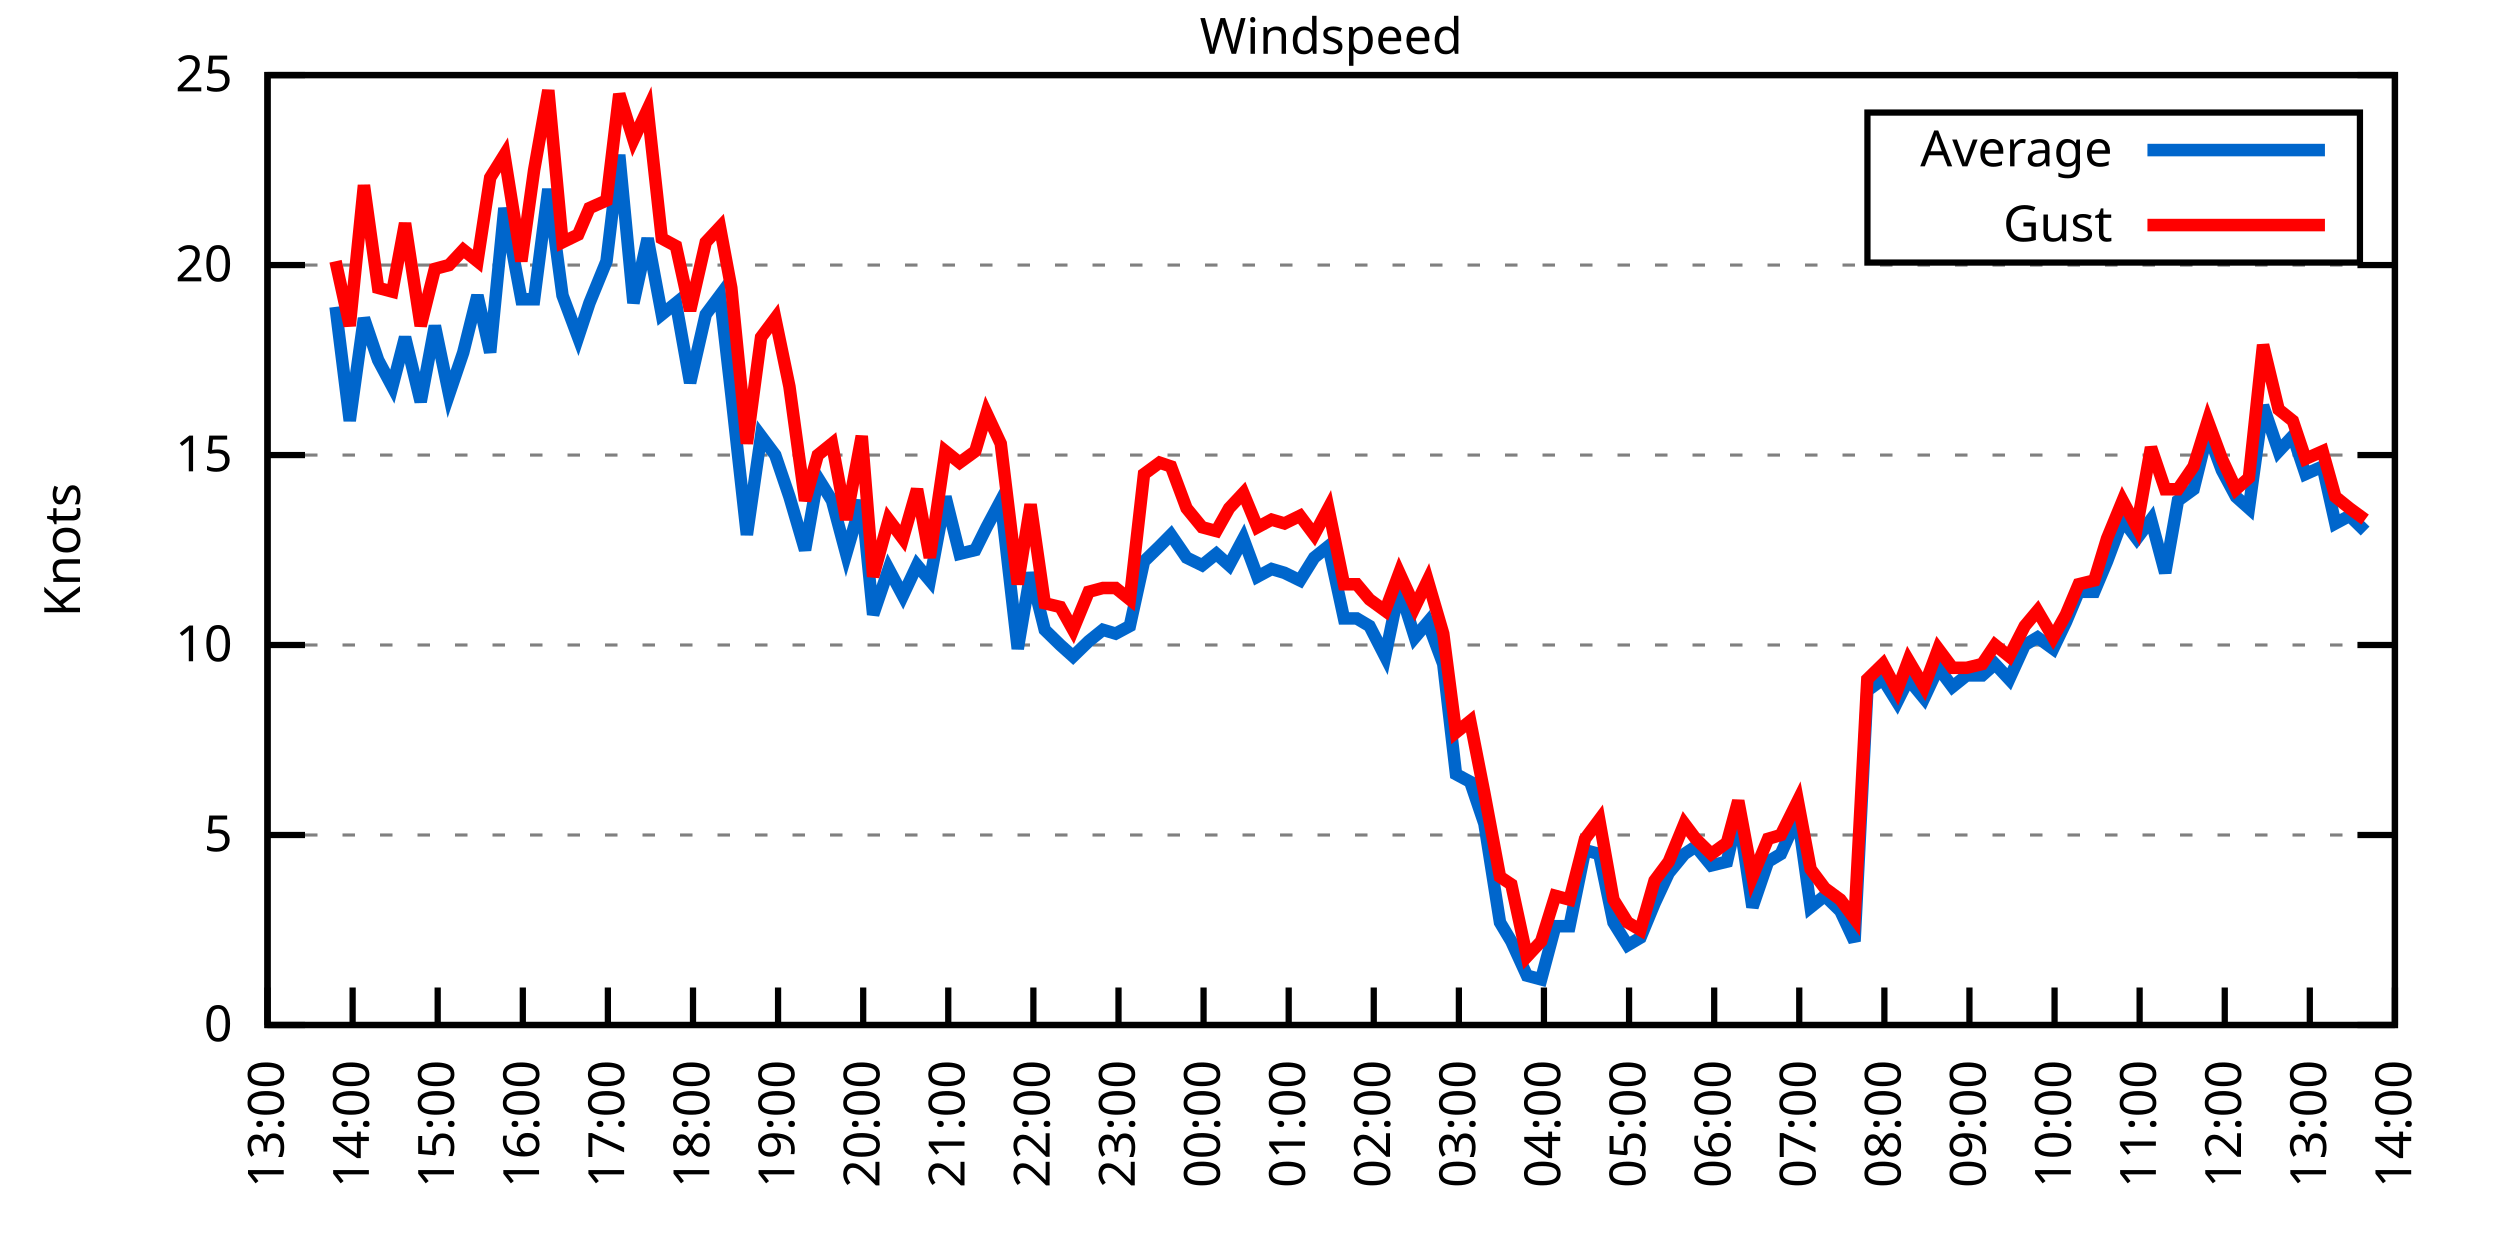
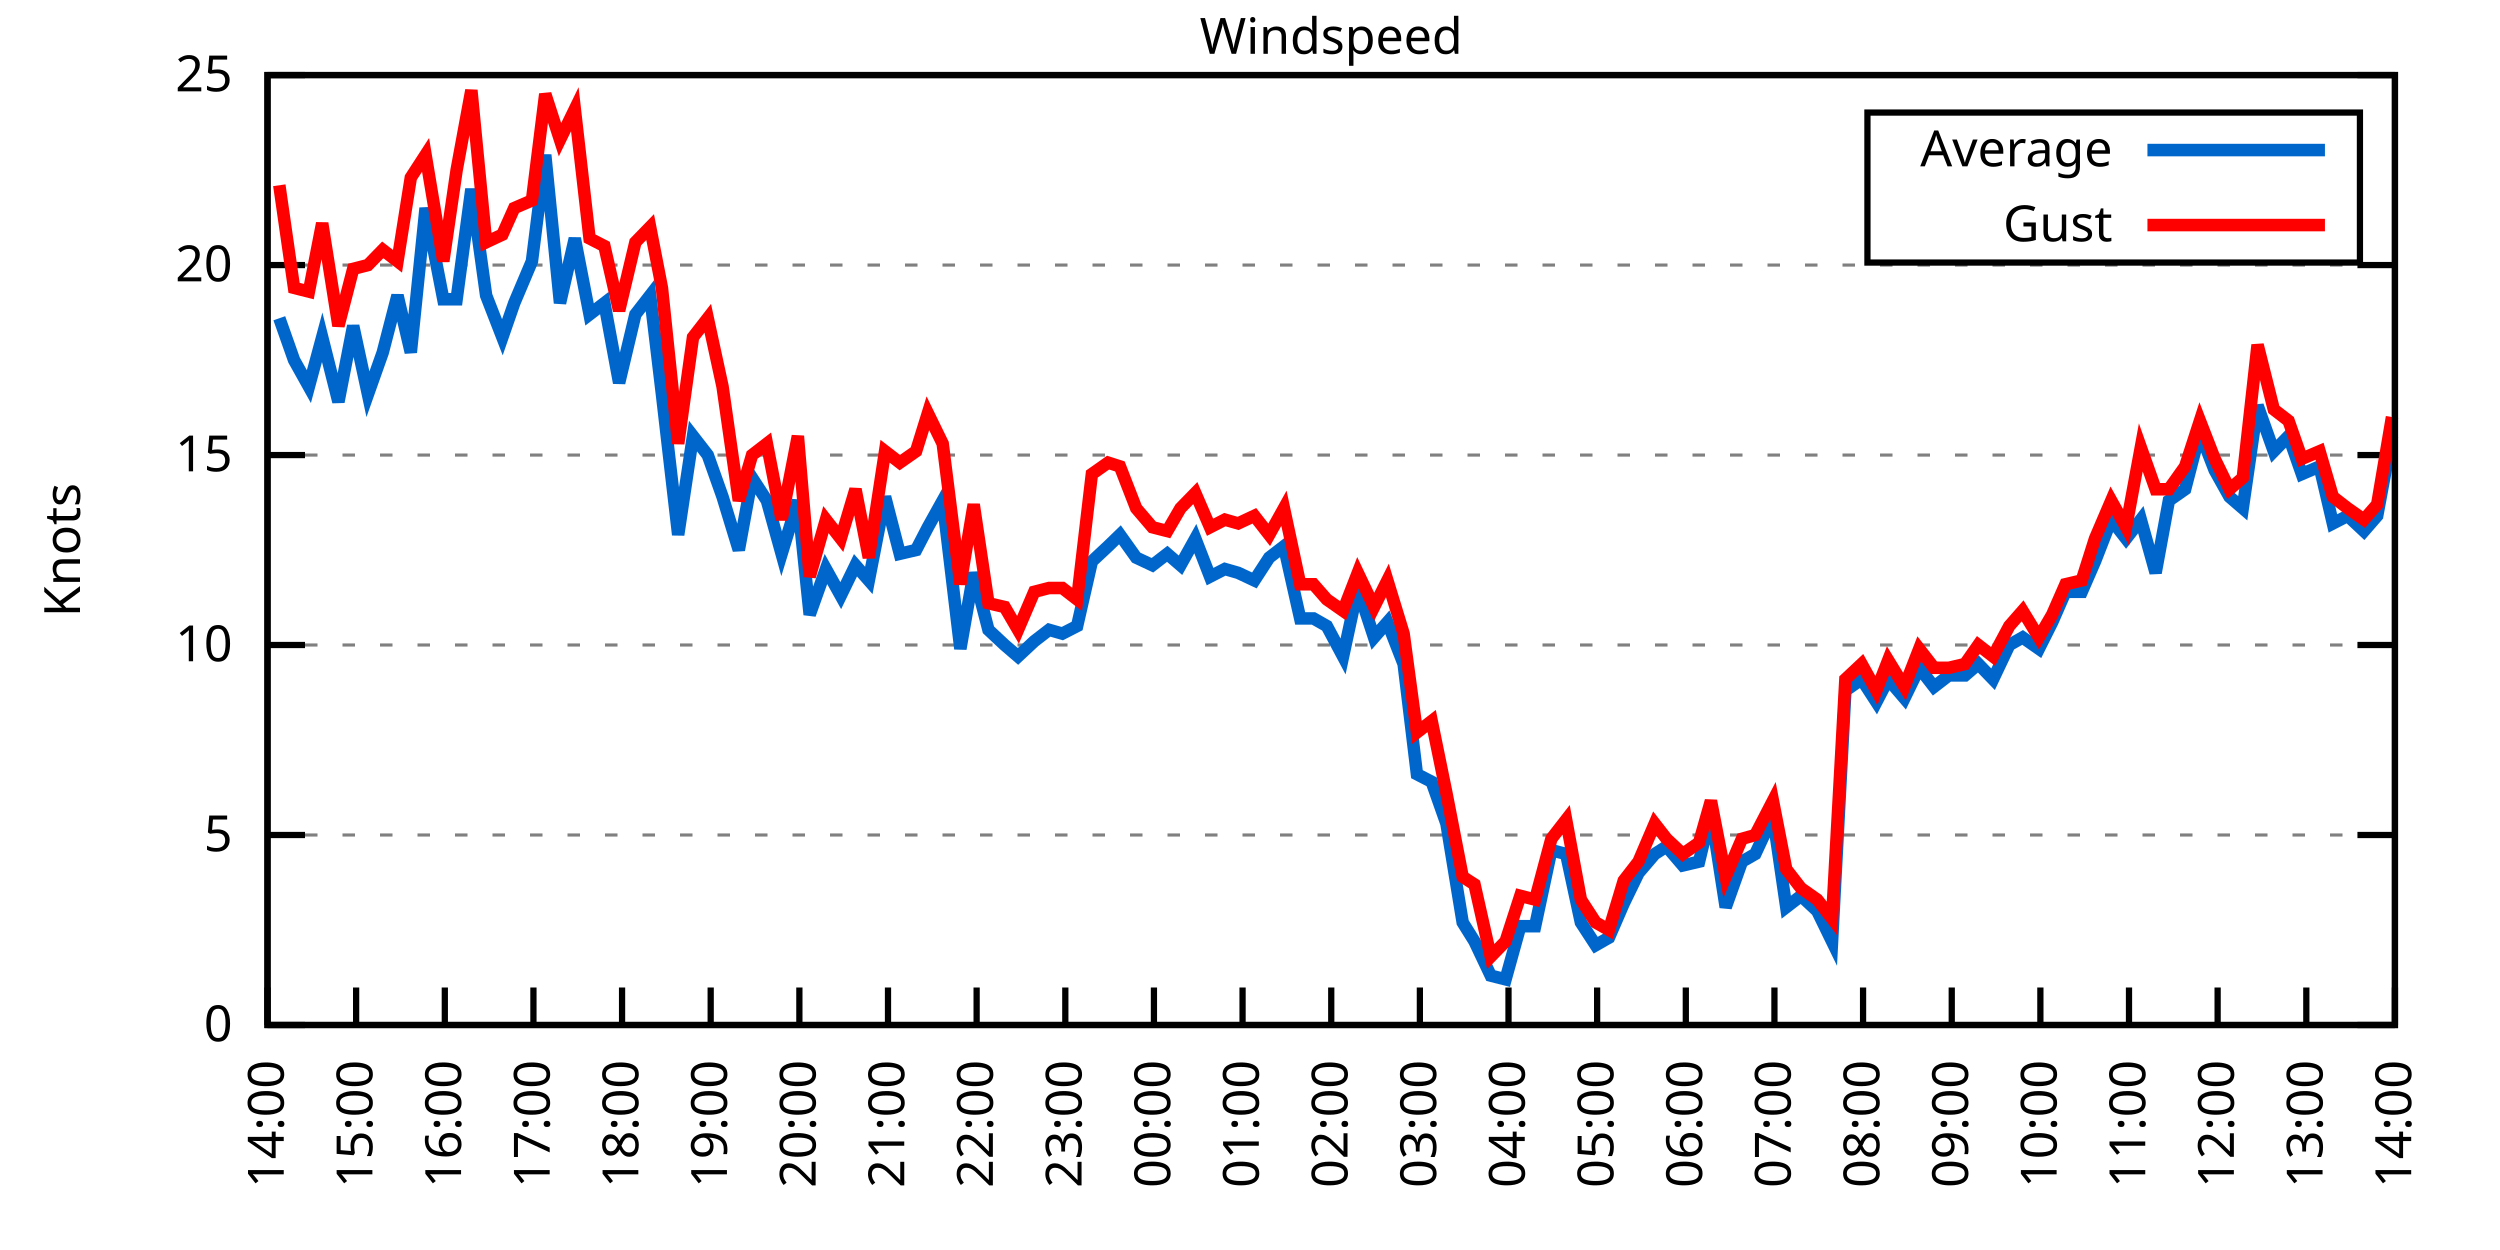
<svg xmlns="http://www.w3.org/2000/svg" xmlns:xlink="http://www.w3.org/1999/xlink" width="400" height="200" viewBox="0 0 400 200">
  <g id="gnuplot_canvas">
    <rect x="0" y="0" width="400" height="200" fill="none" />
    <defs>
      <circle id="gpDot" r="0.5" stroke-width="0.5" stroke="currentColor" />
      <path id="gpPt0" stroke-width="0.333" stroke="currentColor" d="M-1,0 h2 M0,-1 v2" />
      <path id="gpPt1" stroke-width="0.333" stroke="currentColor" d="M-1,-1 L1,1 M1,-1 L-1,1" />
      <path id="gpPt2" stroke-width="0.333" stroke="currentColor" d="M-1,0 L1,0 M0,-1 L0,1 M-1,-1 L1,1 M-1,1 L1,-1" />
      <rect id="gpPt3" stroke-width="0.333" stroke="currentColor" x="-1" y="-1" width="2" height="2" />
      <rect id="gpPt4" stroke-width="0.333" stroke="currentColor" fill="currentColor" x="-1" y="-1" width="2" height="2" />
      <circle id="gpPt5" stroke-width="0.333" stroke="currentColor" cx="0" cy="0" r="1" />
      <use xlink:href="#gpPt5" id="gpPt6" fill="currentColor" stroke="none" />
      <path id="gpPt7" stroke-width="0.333" stroke="currentColor" d="M0,-1.33 L-1.33,0.67 L1.33,0.67 z" />
      <use xlink:href="#gpPt7" id="gpPt8" fill="currentColor" stroke="none" />
      <use xlink:href="#gpPt7" id="gpPt9" stroke="currentColor" transform="rotate(180)" />
      <use xlink:href="#gpPt9" id="gpPt10" fill="currentColor" stroke="none" />
      <use xlink:href="#gpPt3" id="gpPt11" stroke="currentColor" transform="rotate(45)" />
      <use xlink:href="#gpPt11" id="gpPt12" fill="currentColor" stroke="none" />
      <path id="gpPt13" stroke-width="0.333" stroke="currentColor" d="M0,1.330 L1.265,0.411 L0.782,-1.067 L-0.782,-1.076 L-1.265,0.411 z" />
      <use xlink:href="#gpPt13" id="gpPt14" fill="currentColor" stroke="none" />
      <filter id="textbox" filterUnits="objectBoundingBox" x="0" y="0" height="1" width="1">
        <feFlood flood-color="white" flood-opacity="1" result="bgnd" />
        <feComposite in="SourceGraphic" in2="bgnd" operator="atop" />
      </filter>
      <filter id="greybox" filterUnits="objectBoundingBox" x="0" y="0" height="1" width="1">
        <feFlood flood-color="lightgrey" flood-opacity="1" result="grey" />
        <feComposite in="SourceGraphic" in2="grey" operator="atop" />
      </filter>
    </defs>
    <g fill="none" color="white" stroke="currentColor" stroke-width="1.00" stroke-linecap="butt" stroke-linejoin="miter">
</g>
    <g fill="none" color="black" stroke="currentColor" stroke-width="1.00" stroke-linecap="butt" stroke-linejoin="miter">
      <g stroke="none" shape-rendering="crispEdges">
        <polygon fill="rgb(255, 255, 255)" points="42.80,164.00 383.18,164.00 383.18,12.02 42.80,12.02 " />
      </g>
    </g>
    <g fill="none" color="black" stroke="currentColor" stroke-width="1.00" stroke-linecap="butt" stroke-linejoin="miter">
</g>
    <g fill="none" color="black" stroke="black" stroke-width="0.50" stroke-linecap="butt" stroke-linejoin="miter">
</g>
    <g fill="none" color="gray" stroke="currentColor" stroke-width="0.50" stroke-linecap="butt" stroke-linejoin="miter">
      <path stroke="gray" stroke-dasharray="2,4" class="gridline" d="M42.80,164.00 L383.19,164.00  " />
    </g>
    <g fill="none" color="gray" stroke="gray" stroke-width="1.00" stroke-linecap="butt" stroke-linejoin="miter">
</g>
    <g fill="none" color="black" stroke="currentColor" stroke-width="1.00" stroke-linecap="butt" stroke-linejoin="miter">
      <path stroke="black" d="M42.80,164.00 L48.80,164.00 M383.19,164.00 L377.19,164.00  " />
      <g transform="translate(37.20,166.60)" stroke="none" fill="black" font-family="Sans" font-size="8.00" text-anchor="end">
        <text>
          <tspan font-family="Sans"> 0</tspan>
        </text>
      </g>
    </g>
    <g fill="none" color="black" stroke="currentColor" stroke-width="1.00" stroke-linecap="butt" stroke-linejoin="miter">
</g>
    <g fill="none" color="black" stroke="black" stroke-width="0.50" stroke-linecap="butt" stroke-linejoin="miter">
</g>
    <g fill="none" color="gray" stroke="currentColor" stroke-width="0.50" stroke-linecap="butt" stroke-linejoin="miter">
      <path stroke="gray" stroke-dasharray="2,4" class="gridline" d="M42.80,133.60 L383.19,133.60  " />
    </g>
    <g fill="none" color="gray" stroke="gray" stroke-width="1.00" stroke-linecap="butt" stroke-linejoin="miter">
</g>
    <g fill="none" color="black" stroke="currentColor" stroke-width="1.00" stroke-linecap="butt" stroke-linejoin="miter">
      <path stroke="black" d="M42.80,133.60 L48.80,133.60 M383.19,133.60 L377.19,133.60  " />
      <g transform="translate(37.20,136.20)" stroke="none" fill="black" font-family="Sans" font-size="8.00" text-anchor="end">
        <text>
          <tspan font-family="Sans"> 5</tspan>
        </text>
      </g>
    </g>
    <g fill="none" color="black" stroke="currentColor" stroke-width="1.00" stroke-linecap="butt" stroke-linejoin="miter">
</g>
    <g fill="none" color="black" stroke="black" stroke-width="0.50" stroke-linecap="butt" stroke-linejoin="miter">
</g>
    <g fill="none" color="gray" stroke="currentColor" stroke-width="0.50" stroke-linecap="butt" stroke-linejoin="miter">
      <path stroke="gray" stroke-dasharray="2,4" class="gridline" d="M42.80,103.20 L383.19,103.20  " />
    </g>
    <g fill="none" color="gray" stroke="gray" stroke-width="1.00" stroke-linecap="butt" stroke-linejoin="miter">
</g>
    <g fill="none" color="black" stroke="currentColor" stroke-width="1.00" stroke-linecap="butt" stroke-linejoin="miter">
      <path stroke="black" d="M42.80,103.20 L48.80,103.20 M383.19,103.20 L377.19,103.20  " />
      <g transform="translate(37.20,105.80)" stroke="none" fill="black" font-family="Sans" font-size="8.00" text-anchor="end">
        <text>
          <tspan font-family="Sans"> 10</tspan>
        </text>
      </g>
    </g>
    <g fill="none" color="black" stroke="currentColor" stroke-width="1.00" stroke-linecap="butt" stroke-linejoin="miter">
</g>
    <g fill="none" color="black" stroke="black" stroke-width="0.50" stroke-linecap="butt" stroke-linejoin="miter">
</g>
    <g fill="none" color="gray" stroke="currentColor" stroke-width="0.50" stroke-linecap="butt" stroke-linejoin="miter">
      <path stroke="gray" stroke-dasharray="2,4" class="gridline" d="M42.80,72.81 L383.19,72.81  " />
    </g>
    <g fill="none" color="gray" stroke="gray" stroke-width="1.00" stroke-linecap="butt" stroke-linejoin="miter">
</g>
    <g fill="none" color="black" stroke="currentColor" stroke-width="1.00" stroke-linecap="butt" stroke-linejoin="miter">
      <path stroke="black" d="M42.80,72.81 L48.80,72.81 M383.19,72.81 L377.19,72.81  " />
      <g transform="translate(37.20,75.41)" stroke="none" fill="black" font-family="Sans" font-size="8.00" text-anchor="end">
        <text>
          <tspan font-family="Sans"> 15</tspan>
        </text>
      </g>
    </g>
    <g fill="none" color="black" stroke="currentColor" stroke-width="1.00" stroke-linecap="butt" stroke-linejoin="miter">
</g>
    <g fill="none" color="black" stroke="black" stroke-width="0.50" stroke-linecap="butt" stroke-linejoin="miter">
</g>
    <g fill="none" color="gray" stroke="currentColor" stroke-width="0.50" stroke-linecap="butt" stroke-linejoin="miter">
      <path stroke="gray" stroke-dasharray="2,4" class="gridline" d="M42.80,42.41 L383.19,42.41  " />
    </g>
    <g fill="none" color="gray" stroke="gray" stroke-width="1.00" stroke-linecap="butt" stroke-linejoin="miter">
</g>
    <g fill="none" color="black" stroke="currentColor" stroke-width="1.00" stroke-linecap="butt" stroke-linejoin="miter">
      <path stroke="black" d="M42.80,42.41 L48.80,42.41 M383.19,42.41 L377.19,42.41  " />
      <g transform="translate(37.20,45.01)" stroke="none" fill="black" font-family="Sans" font-size="8.00" text-anchor="end">
        <text>
          <tspan font-family="Sans"> 20</tspan>
        </text>
      </g>
    </g>
    <g fill="none" color="black" stroke="currentColor" stroke-width="1.00" stroke-linecap="butt" stroke-linejoin="miter">
</g>
    <g fill="none" color="black" stroke="black" stroke-width="0.50" stroke-linecap="butt" stroke-linejoin="miter">
</g>
    <g fill="none" color="gray" stroke="currentColor" stroke-width="0.50" stroke-linecap="butt" stroke-linejoin="miter">
      <path stroke="gray" stroke-dasharray="2,4" class="gridline" d="M42.80,12.01 L383.19,12.01  " />
    </g>
    <g fill="none" color="gray" stroke="gray" stroke-width="1.00" stroke-linecap="butt" stroke-linejoin="miter">
</g>
    <g fill="none" color="black" stroke="currentColor" stroke-width="1.00" stroke-linecap="butt" stroke-linejoin="miter">
      <path stroke="black" d="M42.80,12.01 L48.80,12.01 M383.19,12.01 L377.19,12.01  " />
      <g transform="translate(37.20,14.61)" stroke="none" fill="black" font-family="Sans" font-size="8.00" text-anchor="end">
        <text>
          <tspan font-family="Sans"> 25</tspan>
        </text>
      </g>
    </g>
    <g fill="none" color="black" stroke="currentColor" stroke-width="1.00" stroke-linecap="butt" stroke-linejoin="miter">
      <path stroke="black" d="M42.80,164.00 L42.80,158.00  " />
      <g transform="translate(45.40,169.60) rotate(270.00)" stroke="none" fill="black" font-family="Sans" font-size="8.00" text-anchor="end">
        <text>
-           <tspan font-family="Sans">13:00</tspan>
-         </text>
-       </g>
-     </g>
-     <g fill="none" color="black" stroke="currentColor" stroke-width="1.00" stroke-linecap="butt" stroke-linejoin="miter">
-       <path stroke="black" d="M56.42,164.00 L56.42,158.00  " />
-       <g transform="translate(59.02,169.60) rotate(270.00)" stroke="none" fill="black" font-family="Sans" font-size="8.00" text-anchor="end">
-         <text>
          <tspan font-family="Sans">14:00</tspan>
        </text>
      </g>
    </g>
    <g fill="none" color="black" stroke="currentColor" stroke-width="1.00" stroke-linecap="butt" stroke-linejoin="miter">
-       <path stroke="black" d="M70.03,164.00 L70.03,158.00  " />
-       <g transform="translate(72.63,169.60) rotate(270.00)" stroke="none" fill="black" font-family="Sans" font-size="8.00" text-anchor="end">
+       <path stroke="black" d="M56.98,164.00 L56.98,158.00  " />
+       <g transform="translate(59.58,169.60) rotate(270.00)" stroke="none" fill="black" font-family="Sans" font-size="8.00" text-anchor="end">
        <text>
          <tspan font-family="Sans">15:00</tspan>
        </text>
      </g>
    </g>
    <g fill="none" color="black" stroke="currentColor" stroke-width="1.00" stroke-linecap="butt" stroke-linejoin="miter">
-       <path stroke="black" d="M83.65,164.00 L83.65,158.00  " />
-       <g transform="translate(86.25,169.60) rotate(270.00)" stroke="none" fill="black" font-family="Sans" font-size="8.00" text-anchor="end">
+       <path stroke="black" d="M71.17,164.00 L71.17,158.00  " />
+       <g transform="translate(73.77,169.60) rotate(270.00)" stroke="none" fill="black" font-family="Sans" font-size="8.00" text-anchor="end">
        <text>
          <tspan font-family="Sans">16:00</tspan>
        </text>
      </g>
    </g>
    <g fill="none" color="black" stroke="currentColor" stroke-width="1.00" stroke-linecap="butt" stroke-linejoin="miter">
-       <path stroke="black" d="M97.26,164.00 L97.26,158.00  " />
-       <g transform="translate(99.86,169.60) rotate(270.00)" stroke="none" fill="black" font-family="Sans" font-size="8.00" text-anchor="end">
+       <path stroke="black" d="M85.35,164.00 L85.35,158.00  " />
+       <g transform="translate(87.95,169.60) rotate(270.00)" stroke="none" fill="black" font-family="Sans" font-size="8.00" text-anchor="end">
        <text>
          <tspan font-family="Sans">17:00</tspan>
        </text>
      </g>
    </g>
    <g fill="none" color="black" stroke="currentColor" stroke-width="1.00" stroke-linecap="butt" stroke-linejoin="miter">
-       <path stroke="black" d="M110.88,164.00 L110.88,158.00  " />
-       <g transform="translate(113.48,169.60) rotate(270.00)" stroke="none" fill="black" font-family="Sans" font-size="8.00" text-anchor="end">
+       <path stroke="black" d="M99.53,164.00 L99.53,158.00  " />
+       <g transform="translate(102.13,169.60) rotate(270.00)" stroke="none" fill="black" font-family="Sans" font-size="8.00" text-anchor="end">
        <text>
          <tspan font-family="Sans">18:00</tspan>
        </text>
      </g>
    </g>
    <g fill="none" color="black" stroke="currentColor" stroke-width="1.00" stroke-linecap="butt" stroke-linejoin="miter">
-       <path stroke="black" d="M124.49,164.00 L124.49,158.00  " />
-       <g transform="translate(127.09,169.60) rotate(270.00)" stroke="none" fill="black" font-family="Sans" font-size="8.00" text-anchor="end">
+       <path stroke="black" d="M113.71,164.00 L113.71,158.00  " />
+       <g transform="translate(116.31,169.60) rotate(270.00)" stroke="none" fill="black" font-family="Sans" font-size="8.00" text-anchor="end">
        <text>
          <tspan font-family="Sans">19:00</tspan>
        </text>
      </g>
    </g>
    <g fill="none" color="black" stroke="currentColor" stroke-width="1.00" stroke-linecap="butt" stroke-linejoin="miter">
-       <path stroke="black" d="M138.11,164.00 L138.11,158.00  " />
-       <g transform="translate(140.71,169.60) rotate(270.00)" stroke="none" fill="black" font-family="Sans" font-size="8.00" text-anchor="end">
+       <path stroke="black" d="M127.90,164.00 L127.90,158.00  " />
+       <g transform="translate(130.50,169.60) rotate(270.00)" stroke="none" fill="black" font-family="Sans" font-size="8.00" text-anchor="end">
        <text>
          <tspan font-family="Sans">20:00</tspan>
        </text>
      </g>
    </g>
    <g fill="none" color="black" stroke="currentColor" stroke-width="1.00" stroke-linecap="butt" stroke-linejoin="miter">
-       <path stroke="black" d="M151.72,164.00 L151.72,158.00  " />
-       <g transform="translate(154.32,169.60) rotate(270.00)" stroke="none" fill="black" font-family="Sans" font-size="8.00" text-anchor="end">
+       <path stroke="black" d="M142.08,164.00 L142.08,158.00  " />
+       <g transform="translate(144.68,169.60) rotate(270.00)" stroke="none" fill="black" font-family="Sans" font-size="8.00" text-anchor="end">
        <text>
          <tspan font-family="Sans">21:00</tspan>
        </text>
      </g>
    </g>
    <g fill="none" color="black" stroke="currentColor" stroke-width="1.00" stroke-linecap="butt" stroke-linejoin="miter">
-       <path stroke="black" d="M165.34,164.00 L165.34,158.00  " />
-       <g transform="translate(167.94,169.60) rotate(270.00)" stroke="none" fill="black" font-family="Sans" font-size="8.00" text-anchor="end">
+       <path stroke="black" d="M156.26,164.00 L156.26,158.00  " />
+       <g transform="translate(158.86,169.60) rotate(270.00)" stroke="none" fill="black" font-family="Sans" font-size="8.00" text-anchor="end">
        <text>
          <tspan font-family="Sans">22:00</tspan>
        </text>
      </g>
    </g>
    <g fill="none" color="black" stroke="currentColor" stroke-width="1.00" stroke-linecap="butt" stroke-linejoin="miter">
-       <path stroke="black" d="M178.96,164.00 L178.96,158.00  " />
-       <g transform="translate(181.56,169.60) rotate(270.00)" stroke="none" fill="black" font-family="Sans" font-size="8.00" text-anchor="end">
+       <path stroke="black" d="M170.45,164.00 L170.45,158.00  " />
+       <g transform="translate(173.05,169.60) rotate(270.00)" stroke="none" fill="black" font-family="Sans" font-size="8.00" text-anchor="end">
        <text>
          <tspan font-family="Sans">23:00</tspan>
        </text>
      </g>
    </g>
    <g fill="none" color="black" stroke="currentColor" stroke-width="1.00" stroke-linecap="butt" stroke-linejoin="miter">
-       <path stroke="black" d="M192.57,164.00 L192.57,158.00  " />
-       <g transform="translate(195.17,169.60) rotate(270.00)" stroke="none" fill="black" font-family="Sans" font-size="8.00" text-anchor="end">
+       <path stroke="black" d="M184.63,164.00 L184.63,158.00  " />
+       <g transform="translate(187.23,169.60) rotate(270.00)" stroke="none" fill="black" font-family="Sans" font-size="8.00" text-anchor="end">
        <text>
          <tspan font-family="Sans">00:00</tspan>
        </text>
      </g>
    </g>
    <g fill="none" color="black" stroke="currentColor" stroke-width="1.00" stroke-linecap="butt" stroke-linejoin="miter">
-       <path stroke="black" d="M206.19,164.00 L206.19,158.00  " />
-       <g transform="translate(208.79,169.60) rotate(270.00)" stroke="none" fill="black" font-family="Sans" font-size="8.00" text-anchor="end">
+       <path stroke="black" d="M198.81,164.00 L198.81,158.00  " />
+       <g transform="translate(201.41,169.60) rotate(270.00)" stroke="none" fill="black" font-family="Sans" font-size="8.00" text-anchor="end">
        <text>
          <tspan font-family="Sans">01:00</tspan>
        </text>
      </g>
    </g>
    <g fill="none" color="black" stroke="currentColor" stroke-width="1.00" stroke-linecap="butt" stroke-linejoin="miter">
-       <path stroke="black" d="M219.80,164.00 L219.80,158.00  " />
-       <g transform="translate(222.40,169.60) rotate(270.00)" stroke="none" fill="black" font-family="Sans" font-size="8.00" text-anchor="end">
+       <path stroke="black" d="M213.00,164.00 L213.00,158.00  " />
+       <g transform="translate(215.60,169.60) rotate(270.00)" stroke="none" fill="black" font-family="Sans" font-size="8.00" text-anchor="end">
        <text>
          <tspan font-family="Sans">02:00</tspan>
        </text>
      </g>
    </g>
    <g fill="none" color="black" stroke="currentColor" stroke-width="1.00" stroke-linecap="butt" stroke-linejoin="miter">
-       <path stroke="black" d="M233.42,164.00 L233.42,158.00  " />
-       <g transform="translate(236.02,169.60) rotate(270.00)" stroke="none" fill="black" font-family="Sans" font-size="8.00" text-anchor="end">
+       <path stroke="black" d="M227.18,164.00 L227.18,158.00  " />
+       <g transform="translate(229.78,169.60) rotate(270.00)" stroke="none" fill="black" font-family="Sans" font-size="8.00" text-anchor="end">
        <text>
          <tspan font-family="Sans">03:00</tspan>
        </text>
      </g>
    </g>
    <g fill="none" color="black" stroke="currentColor" stroke-width="1.00" stroke-linecap="butt" stroke-linejoin="miter">
-       <path stroke="black" d="M247.03,164.00 L247.03,158.00  " />
-       <g transform="translate(249.63,169.60) rotate(270.00)" stroke="none" fill="black" font-family="Sans" font-size="8.00" text-anchor="end">
+       <path stroke="black" d="M241.36,164.00 L241.36,158.00  " />
+       <g transform="translate(243.96,169.60) rotate(270.00)" stroke="none" fill="black" font-family="Sans" font-size="8.00" text-anchor="end">
        <text>
          <tspan font-family="Sans">04:00</tspan>
        </text>
      </g>
    </g>
    <g fill="none" color="black" stroke="currentColor" stroke-width="1.00" stroke-linecap="butt" stroke-linejoin="miter">
-       <path stroke="black" d="M260.65,164.00 L260.65,158.00  " />
-       <g transform="translate(263.25,169.60) rotate(270.00)" stroke="none" fill="black" font-family="Sans" font-size="8.00" text-anchor="end">
+       <path stroke="black" d="M255.54,164.00 L255.54,158.00  " />
+       <g transform="translate(258.14,169.60) rotate(270.00)" stroke="none" fill="black" font-family="Sans" font-size="8.00" text-anchor="end">
        <text>
          <tspan font-family="Sans">05:00</tspan>
        </text>
      </g>
    </g>
    <g fill="none" color="black" stroke="currentColor" stroke-width="1.00" stroke-linecap="butt" stroke-linejoin="miter">
-       <path stroke="black" d="M274.27,164.00 L274.27,158.00  " />
-       <g transform="translate(276.87,169.60) rotate(270.00)" stroke="none" fill="black" font-family="Sans" font-size="8.00" text-anchor="end">
+       <path stroke="black" d="M269.73,164.00 L269.73,158.00  " />
+       <g transform="translate(272.33,169.60) rotate(270.00)" stroke="none" fill="black" font-family="Sans" font-size="8.00" text-anchor="end">
        <text>
          <tspan font-family="Sans">06:00</tspan>
        </text>
      </g>
    </g>
    <g fill="none" color="black" stroke="currentColor" stroke-width="1.00" stroke-linecap="butt" stroke-linejoin="miter">
-       <path stroke="black" d="M287.88,164.00 L287.88,158.00  " />
-       <g transform="translate(290.48,169.60) rotate(270.00)" stroke="none" fill="black" font-family="Sans" font-size="8.00" text-anchor="end">
+       <path stroke="black" d="M283.91,164.00 L283.91,158.00  " />
+       <g transform="translate(286.51,169.60) rotate(270.00)" stroke="none" fill="black" font-family="Sans" font-size="8.00" text-anchor="end">
        <text>
          <tspan font-family="Sans">07:00</tspan>
        </text>
      </g>
    </g>
    <g fill="none" color="black" stroke="currentColor" stroke-width="1.00" stroke-linecap="butt" stroke-linejoin="miter">
-       <path stroke="black" d="M301.50,164.00 L301.50,158.00  " />
-       <g transform="translate(304.10,169.60) rotate(270.00)" stroke="none" fill="black" font-family="Sans" font-size="8.00" text-anchor="end">
+       <path stroke="black" d="M298.09,164.00 L298.09,158.00  " />
+       <g transform="translate(300.69,169.60) rotate(270.00)" stroke="none" fill="black" font-family="Sans" font-size="8.00" text-anchor="end">
        <text>
          <tspan font-family="Sans">08:00</tspan>
        </text>
      </g>
    </g>
    <g fill="none" color="black" stroke="currentColor" stroke-width="1.00" stroke-linecap="butt" stroke-linejoin="miter">
-       <path stroke="black" d="M315.11,164.00 L315.11,158.00  " />
-       <g transform="translate(317.71,169.60) rotate(270.00)" stroke="none" fill="black" font-family="Sans" font-size="8.00" text-anchor="end">
+       <path stroke="black" d="M312.28,164.00 L312.28,158.00  " />
+       <g transform="translate(314.88,169.60) rotate(270.00)" stroke="none" fill="black" font-family="Sans" font-size="8.00" text-anchor="end">
        <text>
          <tspan font-family="Sans">09:00</tspan>
        </text>
      </g>
    </g>
    <g fill="none" color="black" stroke="currentColor" stroke-width="1.00" stroke-linecap="butt" stroke-linejoin="miter">
-       <path stroke="black" d="M328.73,164.00 L328.73,158.00  " />
-       <g transform="translate(331.33,169.60) rotate(270.00)" stroke="none" fill="black" font-family="Sans" font-size="8.00" text-anchor="end">
+       <path stroke="black" d="M326.46,164.00 L326.46,158.00  " />
+       <g transform="translate(329.06,169.60) rotate(270.00)" stroke="none" fill="black" font-family="Sans" font-size="8.00" text-anchor="end">
        <text>
          <tspan font-family="Sans">10:00</tspan>
        </text>
      </g>
    </g>
    <g fill="none" color="black" stroke="currentColor" stroke-width="1.00" stroke-linecap="butt" stroke-linejoin="miter">
-       <path stroke="black" d="M342.34,164.00 L342.34,158.00  " />
-       <g transform="translate(344.94,169.60) rotate(270.00)" stroke="none" fill="black" font-family="Sans" font-size="8.00" text-anchor="end">
+       <path stroke="black" d="M340.64,164.00 L340.64,158.00  " />
+       <g transform="translate(343.24,169.60) rotate(270.00)" stroke="none" fill="black" font-family="Sans" font-size="8.00" text-anchor="end">
        <text>
          <tspan font-family="Sans">11:00</tspan>
        </text>
      </g>
    </g>
    <g fill="none" color="black" stroke="currentColor" stroke-width="1.00" stroke-linecap="butt" stroke-linejoin="miter">
-       <path stroke="black" d="M355.96,164.00 L355.96,158.00  " />
-       <g transform="translate(358.56,169.60) rotate(270.00)" stroke="none" fill="black" font-family="Sans" font-size="8.00" text-anchor="end">
+       <path stroke="black" d="M354.82,164.00 L354.82,158.00  " />
+       <g transform="translate(357.42,169.60) rotate(270.00)" stroke="none" fill="black" font-family="Sans" font-size="8.00" text-anchor="end">
        <text>
          <tspan font-family="Sans">12:00</tspan>
        </text>
      </g>
    </g>
    <g fill="none" color="black" stroke="currentColor" stroke-width="1.00" stroke-linecap="butt" stroke-linejoin="miter">
-       <path stroke="black" d="M369.57,164.00 L369.57,158.00  " />
-       <g transform="translate(372.17,169.60) rotate(270.00)" stroke="none" fill="black" font-family="Sans" font-size="8.00" text-anchor="end">
+       <path stroke="black" d="M369.01,164.00 L369.01,158.00  " />
+       <g transform="translate(371.61,169.60) rotate(270.00)" stroke="none" fill="black" font-family="Sans" font-size="8.00" text-anchor="end">
        <text>
          <tspan font-family="Sans">13:00</tspan>
        </text>
      </g>
    </g>
    <g fill="none" color="black" stroke="currentColor" stroke-width="1.00" stroke-linecap="butt" stroke-linejoin="miter">
      <path stroke="black" d="M383.19,164.00 L383.19,158.00  " />
      <g transform="translate(385.79,169.60) rotate(270.00)" stroke="none" fill="black" font-family="Sans" font-size="8.00" text-anchor="end">
        <text>
          <tspan font-family="Sans">14:00</tspan>
        </text>
      </g>
    </g>
    <g fill="none" color="black" stroke="currentColor" stroke-width="1.00" stroke-linecap="butt" stroke-linejoin="miter">
</g>
    <g fill="none" color="black" stroke="currentColor" stroke-width="1.00" stroke-linecap="butt" stroke-linejoin="miter">
      <path stroke="black" d="M42.80,12.01 L42.80,164.00 L383.19,164.00 L383.19,12.01 L42.80,12.01 Z  " />
    </g>
    <g fill="none" color="black" stroke="currentColor" stroke-width="1.00" stroke-linecap="butt" stroke-linejoin="miter">
</g>
    <g fill="none" color="black" stroke="currentColor" stroke-width="1.00" stroke-linecap="butt" stroke-linejoin="miter">
      <path stroke="black" d="M298.79,42.01 L298.79,18.01 L377.59,18.01 L377.59,42.01 L298.79,42.01 Z  " />
    </g>
    <g id="Windspeed_plot_1">
      <g fill="none" color="white" stroke="black" stroke-width="2.00" stroke-linecap="butt" stroke-linejoin="miter">
</g>
      <g fill="none" color="black" stroke="currentColor" stroke-width="2.00" stroke-linecap="butt" stroke-linejoin="miter">
        <g transform="translate(337.99,26.61)" stroke="none" fill="black" font-family="Sans" font-size="8.00" text-anchor="end">
          <text>
            <tspan font-family="Sans">Average</tspan>
          </text>
        </g>
      </g>
      <g fill="none" color="black" stroke="currentColor" stroke-width="2.00" stroke-linecap="butt" stroke-linejoin="miter">
-         <path stroke="rgb(  0, 102, 204)" d="M343.59,24.01 L371.99,24.01 M53.69,49.10 L55.96,67.33 L58.23,50.92 L60.50,57.61 L62.77,61.86 L64.81,53.96   L67.31,64.29 L69.58,52.14 L71.85,63.08 L74.12,56.39 L76.39,47.27 L78.43,56.39 L80.70,33.29 L83.42,47.88   L85.46,47.88 L87.73,30.25 L90.00,47.27 L92.50,53.96 L94.31,48.49 L97.04,41.80 L99.08,24.78 L101.35,48.49   L103.62,38.15 L105.89,50.31 L108.15,48.49 L110.42,61.25 L112.92,50.31 L115.19,47.27 L117.01,63.08 L119.50,85.57   L121.77,69.77 L124.04,72.81 L126.31,79.49 L128.81,88.00 L130.85,76.45 L133.12,80.10 L135.39,88.61 L137.88,80.10   L139.70,98.34 L142.19,91.04 L144.46,95.30 L146.73,90.44 L148.77,92.87 L151.27,79.49 L153.54,88.61 L156.04,88.00   L157.85,84.36 L160.12,80.10 L162.84,103.81 L164.89,91.65 L167.16,100.77 L169.65,103.20 L171.69,105.03 L174.19,102.60   L176.46,100.77 L178.50,101.38 L180.77,100.16 L183.04,89.83 L185.54,87.40 L187.35,85.57 L189.85,89.22 L192.34,90.44   L194.61,88.61 L196.66,90.44 L198.93,86.18 L201.19,92.26 L203.46,91.04 L205.51,91.65 L208.00,92.87 L210.27,89.22   L212.54,87.40 L215.04,98.95 L217.08,98.95 L219.12,100.16 L221.62,105.03 L223.89,94.08 L226.38,101.99 L228.43,99.56   L230.92,106.24 L232.96,123.87 L235.23,125.09 L237.50,131.78 L240.00,147.59 L241.81,150.62 L244.31,156.10 L246.58,156.70   L248.85,148.19 L251.12,148.19 L253.61,136.03 L255.88,136.64 L258.15,147.59 L260.42,151.23 L262.47,150.02 L264.73,144.55   L267.00,139.68 L269.50,136.64 L271.32,135.43 L273.81,138.47 L276.31,137.86 L278.12,129.95 L280.39,145.15 L282.89,137.86   L284.93,136.64 L287.65,130.56 L289.70,145.15 L291.97,143.33 L294.46,145.76 L296.73,150.62 L298.77,110.50 L301.27,108.68   L303.54,112.32 L305.35,108.68 L307.85,111.72 L310.12,106.85 L312.39,109.89 L314.66,108.07 L317.15,108.07 L319.20,106.24   L321.47,108.68 L323.96,103.20 L326.00,101.99 L328.50,103.81 L330.54,99.56 L332.59,94.69 L335.08,94.69 L337.12,89.83   L339.62,83.14 L341.89,86.18 L344.16,83.14 L346.43,91.65 L348.47,80.10 L350.97,78.28 L353.24,69.16 L355.50,75.24   L357.77,79.49 L359.82,81.32 L362.09,64.90 L364.58,72.20 L366.85,69.77 L368.89,75.85 L371.62,74.63 L373.66,83.75   L375.93,82.53 L378.42,84.97  " />
+         <path stroke="rgb(  0, 102, 204)" d="M343.59,24.01 L371.99,24.01 M44.69,50.92 L47.05,57.61 L49.42,61.86 L51.55,53.96 L54.15,64.29 L56.51,52.14   L58.87,63.08 L61.24,56.39 L63.60,47.27 L65.73,56.39 L68.09,33.29 L70.93,47.88 L73.06,47.88 L75.42,30.25   L77.78,47.27 L80.38,53.96 L82.28,48.49 L85.11,41.80 L87.24,24.78 L89.60,48.49 L91.97,38.15 L94.33,50.31   L96.70,48.49 L99.06,61.25 L101.66,50.31 L104.02,47.27 L105.91,63.08 L108.51,85.57 L110.88,69.77 L113.24,72.81   L115.61,79.49 L118.21,88.00 L120.33,76.45 L122.70,80.10 L125.06,88.61 L127.66,80.10 L129.55,98.34 L132.15,91.04   L134.52,95.30 L136.88,90.44 L139.01,92.87 L141.61,79.49 L143.97,88.61 L146.57,88.00 L148.46,84.36 L150.83,80.10   L153.66,103.81 L155.79,91.65 L158.15,100.77 L160.75,103.20 L162.88,105.03 L165.48,102.60 L167.85,100.77 L169.97,101.38   L172.34,100.16 L174.70,89.83 L177.30,87.40 L179.19,85.57 L181.79,89.22 L184.39,90.44 L186.76,88.61 L188.88,90.44   L191.25,86.18 L193.61,92.26 L195.98,91.04 L198.10,91.65 L200.70,92.87 L203.07,89.22 L205.43,87.40 L208.03,98.95   L210.16,98.95 L212.29,100.16 L214.89,105.03 L217.25,94.08 L219.85,101.99 L221.98,99.56 L224.58,106.24 L226.71,123.87   L229.07,125.09 L231.43,131.78 L234.03,147.59 L235.92,150.62 L238.52,156.10 L240.89,156.70 L243.25,148.19 L245.62,148.19   L248.22,136.03 L250.58,136.64 L252.94,147.59 L255.31,151.23 L257.43,150.02 L259.80,144.55 L262.16,139.68 L264.76,136.64   L266.65,135.43 L269.25,138.47 L271.85,137.86 L273.75,129.95 L276.11,145.15 L278.71,137.86 L280.84,136.64 L283.67,130.56   L285.80,145.15 L288.16,143.33 L290.76,145.76 L293.13,150.62 L295.26,110.50 L297.86,108.68 L300.22,112.32 L302.11,108.68   L304.71,111.72 L307.08,106.85 L309.44,109.89 L311.80,108.07 L314.40,108.07 L316.53,106.24 L318.89,108.68 L321.49,103.20   L323.62,101.99 L326.22,103.81 L328.35,99.56 L330.48,94.69 L333.08,94.69 L335.20,89.83 L337.80,83.14 L340.17,86.18   L342.53,83.14 L344.90,91.65 L347.02,80.10 L349.62,78.28 L351.99,69.16 L354.35,75.24 L356.72,79.49 L358.84,81.32   L361.21,64.90 L363.81,72.20 L366.17,69.77 L368.30,75.85 L371.13,74.63 L373.26,83.75 L375.63,82.53 L378.23,84.97   L380.35,82.53 L382.72,69.77  " />
      </g>
    </g>
    <g id="Windspeed_plot_2">
      <g fill="none" color="black" stroke="currentColor" stroke-width="2.00" stroke-linecap="butt" stroke-linejoin="miter">
        <g transform="translate(337.99,38.61)" stroke="none" fill="black" font-family="Sans" font-size="8.00" text-anchor="end">
          <text>
            <tspan font-family="Sans">Gust</tspan>
          </text>
        </g>
      </g>
      <g fill="none" color="black" stroke="currentColor" stroke-width="2.00" stroke-linecap="butt" stroke-linejoin="miter">
-         <path stroke="rgb(255,   0,   0)" d="M343.59,36.01 L371.99,36.01 M53.69,41.80 L55.96,52.14 L58.23,29.64 L60.50,46.06 L62.77,46.66 L64.81,35.72   L67.31,52.14 L69.58,43.02 L71.85,42.41 L74.12,39.98 L76.39,41.80 L78.43,28.42 L80.70,24.78 L83.42,41.80   L85.46,27.21 L87.73,14.44 L90.00,38.76 L92.50,37.54 L94.31,33.29 L97.04,32.07 L99.08,15.05 L101.35,22.35   L103.62,17.48 L105.89,38.15 L108.15,39.37 L110.42,49.70 L112.92,38.76 L115.19,36.33 L117.01,46.06 L119.50,70.98   L121.77,53.96 L124.04,50.92 L126.31,61.86 L128.81,80.10 L130.85,72.81 L133.12,70.98 L135.39,83.14 L137.88,69.77   L139.70,92.26 L142.19,83.14 L144.46,86.18 L146.73,78.28 L148.77,89.22 L151.27,72.20 L153.54,74.02 L156.04,72.20   L157.85,66.12 L160.12,70.98 L162.84,93.48 L164.89,80.71 L167.16,96.52 L169.65,97.12 L171.69,100.77 L174.19,94.69   L176.46,94.08 L178.50,94.08 L180.77,95.91 L183.04,75.85 L185.54,74.02 L187.35,74.63 L189.85,81.32 L192.34,84.36   L194.61,84.97 L196.66,81.32 L198.93,78.89 L201.19,84.36 L203.46,83.14 L205.51,83.75 L208.00,82.53 L210.27,85.57   L212.54,81.32 L215.04,93.48 L217.08,93.48 L219.12,95.91 L221.62,97.73 L223.89,91.65 L226.38,97.12 L228.43,92.87   L230.92,101.38 L232.96,117.19 L235.23,115.36 L237.50,126.91 L240.00,140.29 L241.81,141.51 L244.31,153.06 L246.58,150.62   L248.85,143.33 L251.12,143.94 L253.61,134.21 L255.88,131.17 L258.15,143.94 L260.42,147.59 L262.47,148.80 L264.73,140.90   L267.00,137.86 L269.50,131.78 L271.32,134.21 L273.81,136.64 L276.31,134.82 L278.12,128.13 L280.39,140.29 L282.89,134.21   L284.93,133.60 L287.65,128.13 L289.70,139.07 L291.97,142.11 L294.46,143.94 L296.73,146.98 L298.77,108.68 L301.27,106.24   L303.54,110.50 L305.35,105.64 L307.85,109.89 L310.12,103.81 L312.39,106.85 L314.66,106.85 L317.15,106.24 L319.20,103.20   L321.47,105.03 L323.96,100.16 L326.00,97.73 L328.50,101.99 L330.54,98.34 L332.59,93.48 L335.08,92.87 L337.12,86.18   L339.62,80.10 L341.89,84.36 L344.16,71.59 L346.43,78.28 L348.47,78.28 L350.97,74.63 L353.24,67.33 L355.50,73.41   L357.77,78.28 L359.82,76.45 L362.09,55.18 L364.58,65.51 L366.85,67.33 L368.89,73.41 L371.62,72.20 L373.66,79.49   L375.93,81.32 L378.42,83.14  " />
+         <path stroke="rgb(255,   0,   0)" d="M343.59,36.01 L371.99,36.01 M44.69,29.64 L47.05,46.06 L49.42,46.66 L51.55,35.72 L54.15,52.14 L56.51,43.02   L58.87,42.41 L61.24,39.98 L63.60,41.80 L65.73,28.42 L68.09,24.78 L70.93,41.80 L73.06,27.21 L75.42,14.44   L77.78,38.76 L80.38,37.54 L82.28,33.29 L85.11,32.07 L87.24,15.05 L89.60,22.35 L91.97,17.48 L94.33,38.15   L96.70,39.37 L99.06,49.70 L101.66,38.76 L104.02,36.33 L105.91,46.06 L108.51,70.98 L110.88,53.96 L113.24,50.92   L115.61,61.86 L118.21,80.10 L120.33,72.81 L122.70,70.98 L125.06,83.14 L127.66,69.77 L129.55,92.26 L132.15,83.14   L134.52,86.18 L136.88,78.28 L139.01,89.22 L141.61,72.20 L143.97,74.02 L146.57,72.20 L148.46,66.12 L150.83,70.98   L153.66,93.48 L155.79,80.71 L158.15,96.52 L160.75,97.12 L162.88,100.77 L165.48,94.69 L167.85,94.08 L169.97,94.08   L172.34,95.91 L174.70,75.85 L177.30,74.02 L179.19,74.63 L181.79,81.32 L184.39,84.36 L186.76,84.97 L188.88,81.32   L191.25,78.89 L193.61,84.36 L195.98,83.14 L198.10,83.75 L200.70,82.53 L203.07,85.57 L205.43,81.32 L208.03,93.48   L210.16,93.48 L212.29,95.91 L214.89,97.73 L217.25,91.65 L219.85,97.12 L221.98,92.87 L224.58,101.38 L226.71,117.19   L229.07,115.36 L231.43,126.91 L234.03,140.29 L235.92,141.51 L238.52,153.06 L240.89,150.62 L243.25,143.33 L245.62,143.94   L248.22,134.21 L250.58,131.17 L252.94,143.94 L255.31,147.59 L257.43,148.80 L259.80,140.90 L262.16,137.86 L264.76,131.78   L266.65,134.21 L269.25,136.64 L271.85,134.82 L273.75,128.13 L276.11,140.29 L278.71,134.21 L280.84,133.60 L283.67,128.13   L285.80,139.07 L288.16,142.11 L290.76,143.94 L293.13,146.98 L295.26,108.68 L297.86,106.24 L300.22,110.50 L302.11,105.64   L304.71,109.89 L307.08,103.81 L309.44,106.85 L311.80,106.85 L314.40,106.24 L316.53,103.20 L318.89,105.03 L321.49,100.16   L323.62,97.73 L326.22,101.99 L328.35,98.34 L330.48,93.48 L333.08,92.87 L335.20,86.18 L337.80,80.10 L340.17,84.36   L342.53,71.59 L344.90,78.28 L347.02,78.28 L349.62,74.63 L351.99,67.33 L354.35,73.41 L356.72,78.28 L358.84,76.45   L361.21,55.18 L363.81,65.51 L366.17,67.33 L368.30,73.41 L371.13,72.20 L373.26,79.49 L375.63,81.32 L378.23,83.14   L380.35,80.71 L382.72,66.73  " />
      </g>
    </g>
    <g fill="none" color="black" stroke="currentColor" stroke-width="2.00" stroke-linecap="butt" stroke-linejoin="miter">
</g>
    <g fill="none" color="black" stroke="black" stroke-width="1.00" stroke-linecap="butt" stroke-linejoin="miter">
</g>
    <g fill="none" color="black" stroke="currentColor" stroke-width="1.00" stroke-linecap="butt" stroke-linejoin="miter">
      <path stroke="black" d="M42.80,12.01 L42.80,164.00 L383.19,164.00 L383.19,12.01 L42.80,12.01 Z  " />
      <g transform="translate(12.80,88.01) rotate(270.00)" stroke="none" fill="black" font-family="Sans" font-size="8.00" text-anchor="middle">
        <text>
          <tspan font-family="Sans">Knots</tspan>
        </text>
      </g>
    </g>
    <g fill="none" color="black" stroke="currentColor" stroke-width="1.00" stroke-linecap="butt" stroke-linejoin="miter">
</g>
    <g fill="none" color="black" stroke="currentColor" stroke-width="1.00" stroke-linecap="butt" stroke-linejoin="miter">
      <g transform="translate(212.99,8.61)" stroke="none" fill="black" font-family="Sans" font-size="8.00" text-anchor="middle">
        <text>
          <tspan font-family="Sans">Windspeed</tspan>
        </text>
      </g>
    </g>
    <g fill="none" color="black" stroke="currentColor" stroke-width="1.00" stroke-linecap="butt" stroke-linejoin="miter">
</g>
  </g>
</svg>
